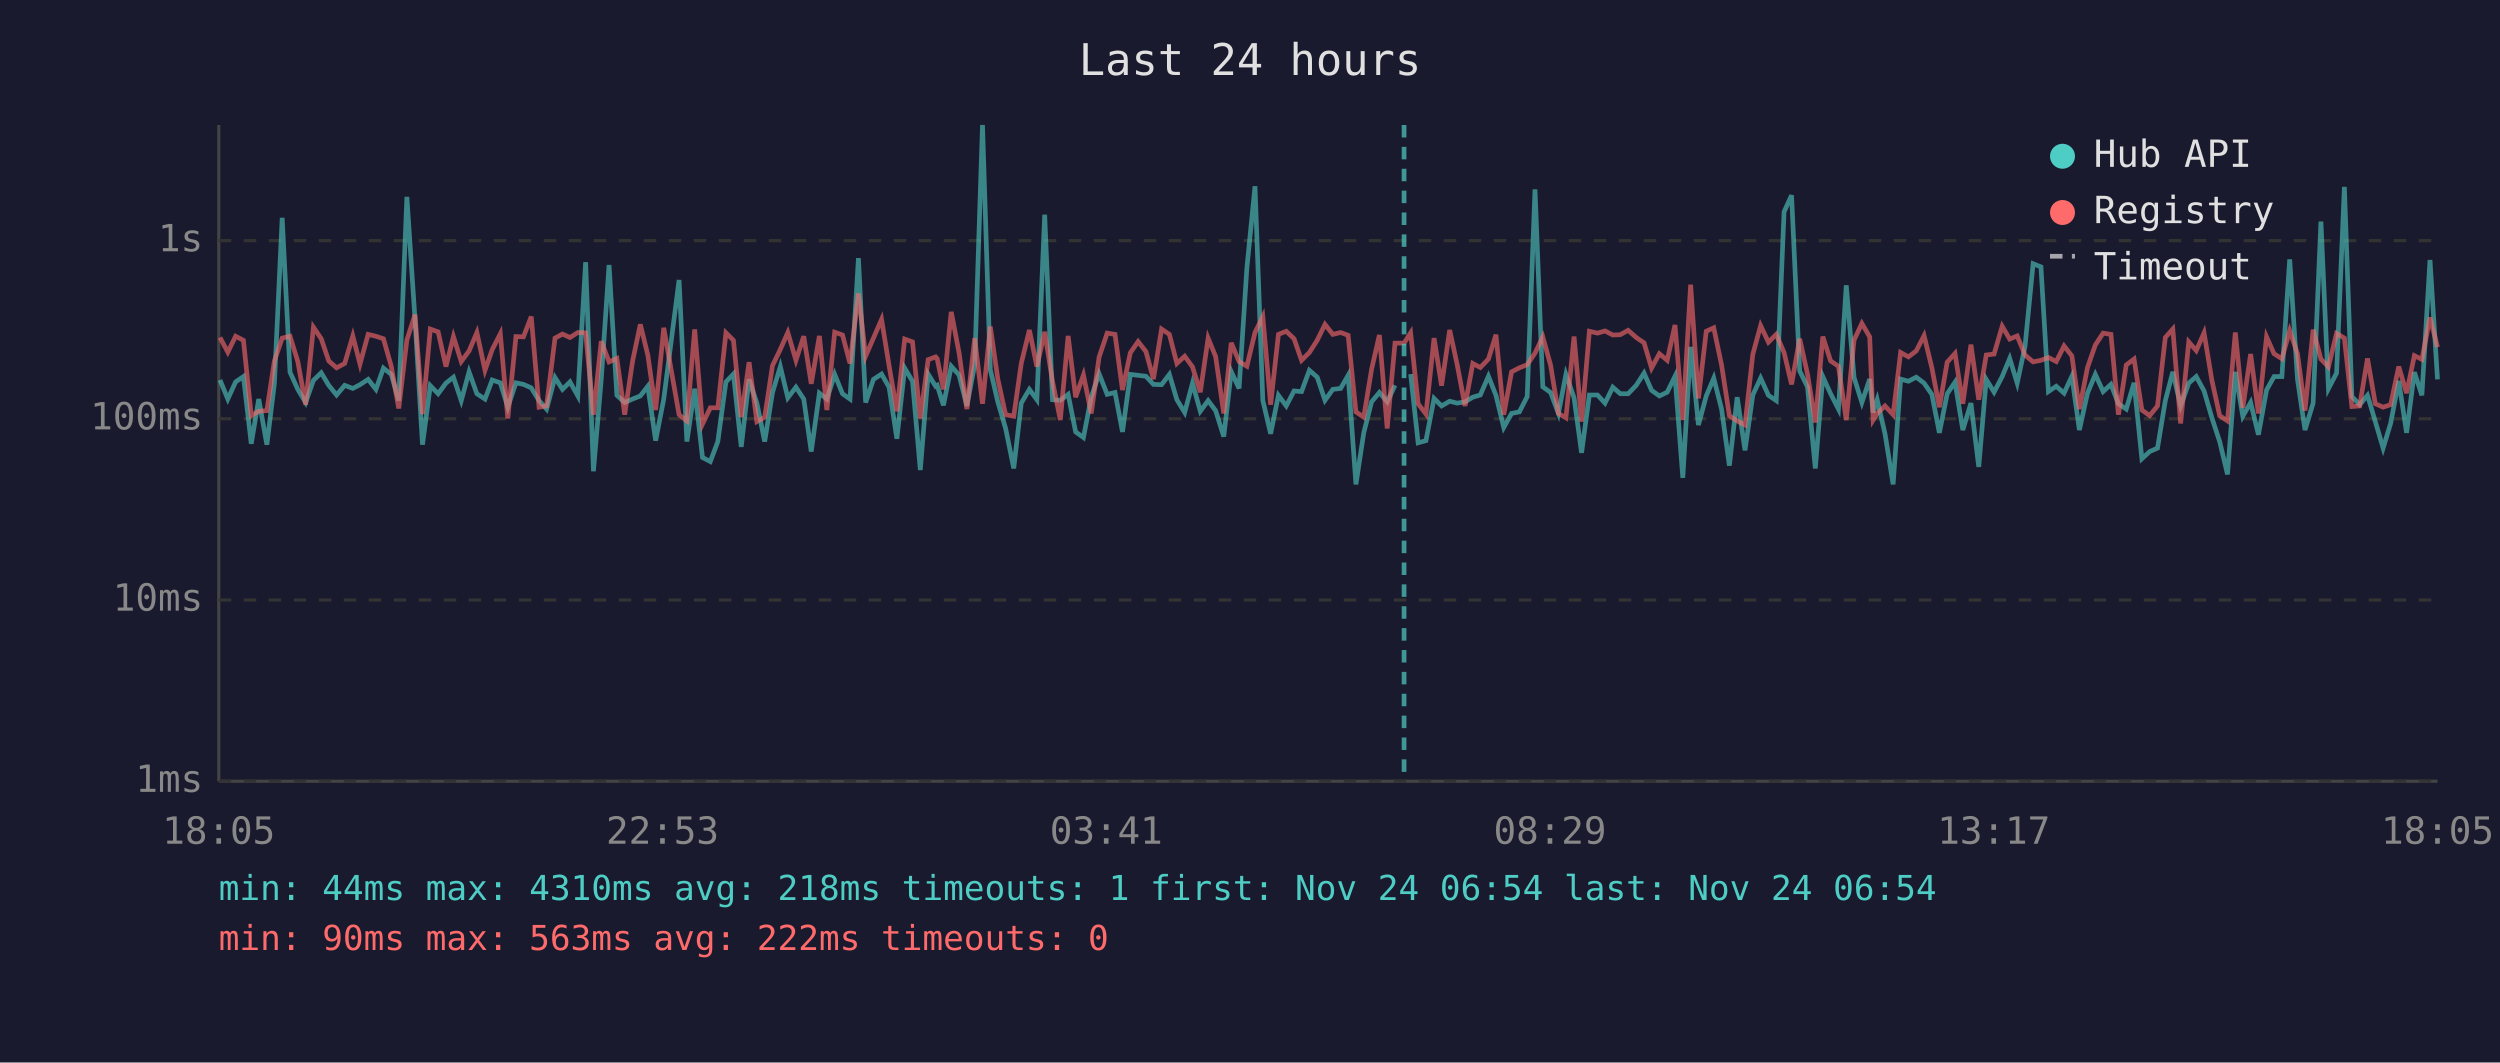
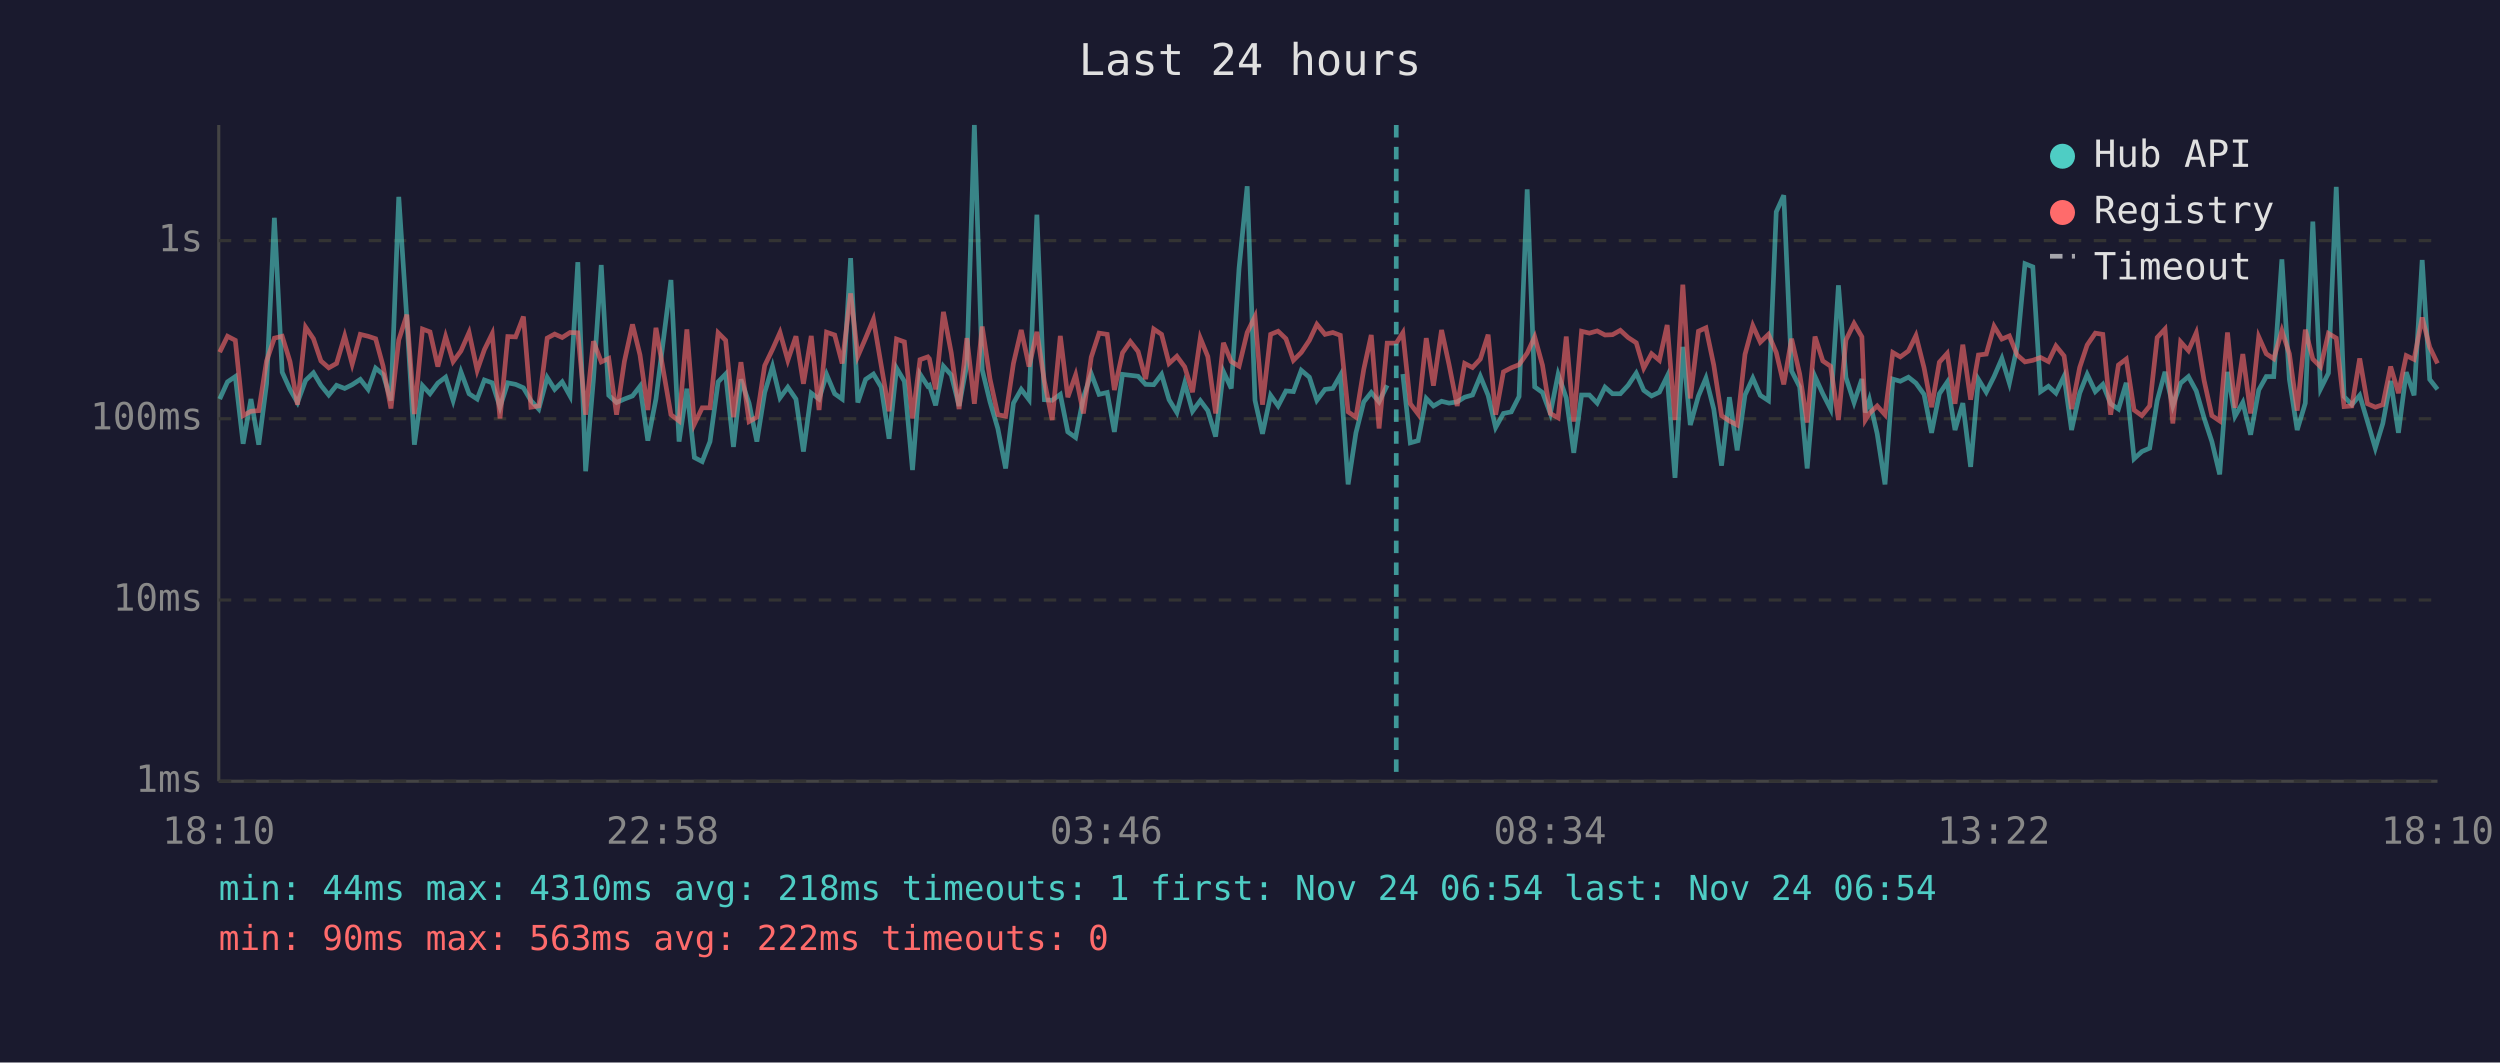
<svg xmlns="http://www.w3.org/2000/svg" viewBox="0 0 800 340" font-family="monospace" font-size="12">
  <rect width="800" height="340" fill="#1a1a2e" />
  <text x="400" y="24" fill="#e0e0e0" font-size="14" text-anchor="middle">Last 24 hours</text>
  <line x1="70" y1="40" x2="70" y2="250" stroke="#444" stroke-width="1" />
  <line x1="70" y1="250" x2="780" y2="250" stroke="#444" stroke-width="1" />
  <line x1="70" y1="250" x2="780" y2="250" stroke="#333" stroke-width="1" stroke-dasharray="4" />
  <text x="65" y="250" fill="#888" text-anchor="end" dominant-baseline="middle">1ms</text>
  <line x1="70" y1="192" x2="780" y2="192" stroke="#333" stroke-width="1" stroke-dasharray="4" />
  <text x="65" y="192" fill="#888" text-anchor="end" dominant-baseline="middle">10ms</text>
  <line x1="70" y1="134" x2="780" y2="134" stroke="#333" stroke-width="1" stroke-dasharray="4" />
  <text x="65" y="134" fill="#888" text-anchor="end" dominant-baseline="middle">100ms</text>
  <line x1="70" y1="77" x2="780" y2="77" stroke="#333" stroke-width="1" stroke-dasharray="4" />
  <text x="65" y="77" fill="#888" text-anchor="end" dominant-baseline="middle">1s</text>
-   <text x="70" y="270" fill="#888" text-anchor="middle">18:05</text>
-   <text x="212" y="270" fill="#888" text-anchor="middle">22:53</text>
-   <text x="354" y="270" fill="#888" text-anchor="middle">03:41</text>
-   <text x="496" y="270" fill="#888" text-anchor="middle">08:29</text>
-   <text x="638" y="270" fill="#888" text-anchor="middle">13:17</text>
-   <text x="780" y="270" fill="#888" text-anchor="middle">18:05</text>
-   <polyline points="70.4,121.6 72.9,127.7 75.4,122.2 77.9,120.5 80.4,142.0 82.8,127.7 85.4,142.3 87.8,122.8 90.3,69.7 92.8,119.1 95.3,124.6 97.8,128.8 100.3,121.7 102.8,119.3 105.2,123.3 107.7,126.4 110.3,123.3 112.9,124.3 115.2,123.1 117.8,121.4 120.3,124.6 122.7,117.8 125.2,119.8 127.6,128.2 130.2,63.0 132.8,102.2 135.2,142.3 137.7,123.4 140.2,126.0 142.7,122.6 145.1,120.7 147.6,128.2 150.1,119.0 152.6,126.0 155.2,127.7 157.5,121.6 160.1,122.5 162.5,130.3 165.1,122.5 167.5,123.0 170.0,124.1 172.5,128.2 174.9,130.9 177.6,120.8 180.0,124.6 182.4,122.2 184.9,126.7 187.4,83.9 189.9,150.8 192.4,121.4 194.9,84.8 197.4,126.5 199.9,128.8 202.4,127.7 204.9,126.7 207.3,123.6 209.8,141.0 212.4,127.7 217.3,89.6 219.8,141.3 222.3,124.4 224.8,146.4 227.3,147.7 229.7,141.3 232.3,122.2 234.7,119.7 237.2,143.0 239.7,121.4 242.2,129.0 244.7,141.3 247.2,125.6 249.7,117.3 252.1,127.3 254.7,123.9 257.2,127.7 259.6,144.5 262.2,125.8 264.6,127.7 267.1,119.8 269.6,126.0 272.0,127.7 274.7,82.6 277.0,128.8 279.5,121.4 282.1,119.7 284.5,123.9 287.0,140.4 289.5,117.8 292.0,122.0 294.5,150.4 297.0,119.7 299.4,123.6 299.9,123.3 301.9,129.7 304.4,117.2 306.9,120.0 309.4,129.9 311.9,116.7 314.4,40.0 316.9,118.3 319.3,128.6 321.8,137.1 324.4,149.9 326.8,129.0 329.4,124.6 331.8,127.9 334.3,68.7 336.8,127.9 339.3,128.1 341.8,126.2 344.2,138.2 346.7,140.0 349.2,127.1 351.7,119.6 354.3,126.2 356.8,125.6 359.2,138.2 361.7,119.8 364.2,120.1 366.7,120.4 369.1,123.0 371.7,123.1 374.2,119.8 376.6,127.9 379.1,132.0 381.6,122.6 384.1,131.6 386.6,128.2 389.0,131.4 391.6,139.7 394.0,118.9 396.5,124.3 399.0,85.8 401.6,59.6 404.1,128.1 406.6,138.8 409.1,126.5 411.6,129.9 414.1,125.1 416.5,125.3 419.0,118.5 421.5,120.7 424.0,128.1 426.5,124.6 429.0,124.3 431.4,120.1 433.9,155.0 436.4,138.5 438.9,128.6 441.4,125.6 443.9,128.6 446.4,123.3" fill="none" stroke="#4ecdc4" stroke-width="1.5" opacity="0.6" />
-   <polyline points="451.4,119.7 453.8,141.7 456.3,141.0 458.9,127.5 461.3,129.9 463.9,128.4 466.3,129.0 468.8,128.6 471.3,127.1 473.7,126.4 476.3,120.4 478.7,126.5 481.2,136.8 483.7,132.3 486.2,131.8 488.7,126.9 491.2,60.6 493.7,123.8 496.2,125.6 498.7,132.3 501.1,119.8 503.7,127.3 506.1,144.9 508.6,126.4 511.2,126.4 513.6,129.0 516.1,123.9 518.5,126.0 521.0,126.0 523.6,123.3 526.1,119.4 528.5,124.9 531.0,126.7 533.5,125.5 536.0,120.4 538.5,152.9 541.0,111.0 543.5,136.0 546.0,126.7 548.4,121.0 550.9,130.9 553.4,149.0 555.9,127.1 558.4,144.1 560.9,126.4 563.4,121.0 565.9,126.5 568.4,128.2 570.9,67.8 573.3,62.5 575.9,118.7 578.4,123.8 580.9,149.9 583.3,120.5 585.8,126.0 588.3,130.9 590.8,91.3 593.3,120.8 595.8,128.8 598.3,121.3 599.4,132.0 600.7,127.9 603.2,138.8 605.8,155.0 608.2,121.3 610.7,122.0 613.2,120.7 615.7,122.6 618.2,126.2 620.6,138.5 623.1,126.0 625.6,122.3 628.1,137.6 630.7,129.0 633.2,149.4 635.6,121.4 638.1,125.5 640.7,120.5 643.1,114.7 645.5,122.6 648.0,110.9 650.6,84.4 653.1,85.4 655.5,125.3 658.0,123.6 660.5,125.8 663.0,120.4 665.4,137.6 668.0,125.8 670.5,119.8 673.0,125.3 675.5,123.0 677.9,129.2 680.4,130.9 682.9,122.5 685.4,146.8 687.9,144.5 690.4,143.4 692.9,128.2 695.3,119.0 697.8,129.9 700.4,122.6 702.8,120.5 705.3,125.1 707.8,133.7 710.3,141.3 712.8,151.8 715.3,119.0 717.7,133.2 720.2,128.8 722.7,139.1 725.3,124.8 727.7,120.5 730.2,120.5 732.7,83.0 735.2,121.4 737.6,137.6 740.2,129.0 742.7,70.9 745.1,124.4 747.7,119.4 750.2,59.8 752.6,126.9 755.1,129.5 757.6,126.5 760.1,134.9 762.6,143.4 765.0,135.5 767.6,121.9 770.1,138.5 772.6,119.1 775.0,126.5 777.6,83.2 780.0,121.4" fill="none" stroke="#4ecdc4" stroke-width="1.5" opacity="0.6" />
-   <polyline points="70.4,108.0 72.9,112.7 75.4,107.6 77.9,108.9 80.4,133.0 82.8,131.6 85.4,131.4 87.8,115.5 90.3,108.2 92.8,107.6 95.3,115.7 97.8,129.5 100.3,104.7 102.8,108.4 105.2,115.5 107.7,117.7 110.3,116.3 112.9,107.5 115.2,116.5 117.8,107.0 120.3,107.6 122.7,108.4 125.2,117.2 127.6,130.7 130.2,108.8 132.8,100.7 135.2,132.5 137.7,105.3 140.2,106.2 142.7,117.3 145.1,107.7 147.6,115.7 150.1,112.3 152.6,106.4 155.2,118.5 157.5,111.9 160.1,106.8 162.5,133.9 165.1,107.7 167.5,107.8 170.0,101.3 172.5,130.3 174.9,129.9 177.6,108.2 180.0,106.9 182.4,108.0 184.9,106.4 187.4,106.5 189.9,132.7 192.4,109.2 194.9,115.8 197.4,114.7 199.9,132.7 202.4,115.7 204.9,103.8 207.3,113.6 209.8,131.2 212.4,104.9 217.3,132.7 219.8,134.7 222.3,105.4 224.8,135.7 227.3,130.5 229.7,130.5 232.3,106.5 234.7,108.9 237.2,133.5 239.7,115.9 242.2,134.9 244.7,133.5 247.2,117.0 249.7,111.8 252.1,106.4 254.7,115.3 257.2,107.6 259.6,122.8 262.2,107.5 264.6,131.2 267.1,106.3 269.6,107.2 272.0,116.3 274.7,93.9 277.0,114.0 279.5,108.2 282.1,102.2 284.5,117.0 287.0,131.6 289.5,108.5 292.0,109.4 294.5,133.9 297.0,115.1 299.4,114.2 299.9,114.8 301.9,124.6 304.4,99.8 306.9,112.9 309.4,130.9 311.9,108.2 314.4,129.2 316.9,104.5 319.3,121.3 321.8,132.7 324.4,133.2 326.8,116.3 329.4,105.6 331.8,117.3 334.3,106.2 336.8,122.0 339.3,134.4 341.8,107.5 344.2,127.1 346.7,120.0 349.2,132.3 351.7,114.3 354.3,106.6 356.8,107.0 359.2,124.8 361.7,112.9 364.2,109.3 366.7,112.5 369.1,121.3 371.7,105.3 374.2,107.0 376.6,116.3 379.1,114.0 381.6,117.4 384.1,125.5 386.6,108.2 389.0,114.1 391.6,132.3 394.0,109.7 396.5,115.7 399.0,117.2 401.6,106.4 404.1,101.3 406.6,129.5 409.1,107.0 411.6,106.0 414.1,108.4 416.5,115.3 419.0,112.8 421.5,108.9 424.0,103.8 426.5,107.0 429.0,106.4 431.4,107.3 433.9,131.8 436.4,133.5 438.9,118.2 441.4,107.2 443.9,137.1 446.4,109.8 449.3,109.8 451.4,106.5 453.8,129.2 456.3,132.5 458.9,108.2 461.3,123.4 463.9,105.6 466.3,116.7 468.8,129.9 471.3,116.3 473.7,117.6 476.3,114.9 478.7,107.1 481.2,132.7 483.7,119.0 486.2,117.7 488.7,116.7 491.2,113.0 493.7,107.8 496.2,116.9 498.7,132.3 501.1,133.7 503.7,107.7 506.1,134.9 508.6,106.0 511.2,106.6 513.6,105.9 516.1,107.2 518.5,107.1 521.0,105.7 523.6,108.0 526.1,109.7 528.5,117.8 531.0,113.2 533.5,115.3 536.0,104.0 538.5,134.4 541.0,91.1 543.5,127.5 546.0,106.0 548.4,104.9 550.9,116.8 553.4,133.0 555.9,134.7 558.4,136.0 560.9,113.4 563.4,104.2 565.9,109.5 568.4,107.0 570.9,112.8 573.3,123.0 575.9,108.4 578.4,119.7 580.9,135.2 583.3,107.7 585.8,115.5 588.3,117.2 590.8,134.4 593.3,108.8 595.8,103.5 598.3,107.8 599.4,134.4 600.7,132.3 603.2,129.9 605.8,132.7 608.2,112.8 610.7,114.2 613.2,112.3 615.7,107.4 618.2,117.7 620.6,130.3 623.1,115.9 625.6,113.1 628.1,129.2 630.7,110.3 633.2,127.9 635.6,113.6 638.1,113.3 640.7,104.4 643.1,108.5 645.5,107.5 648.0,113.6 650.6,115.8 653.1,115.3 655.5,114.4 658.0,115.7 660.5,110.7 663.0,113.9 665.4,130.9 668.0,117.6 670.5,110.4 673.0,106.6 675.5,107.0 677.9,132.7 680.4,116.8 682.9,114.9 685.4,131.2 687.9,133.0 690.4,129.9 692.9,108.0 695.3,105.3 697.8,135.5 700.4,109.4 702.8,112.2 705.3,106.5 707.8,121.7 710.3,133.0 712.8,134.7 715.3,106.4 717.7,130.5 720.2,113.3 722.7,132.3 725.3,107.8 727.7,113.2 730.2,114.8 732.7,105.8 735.2,113.2 737.6,131.4 740.2,105.5 742.7,114.9 745.1,117.4 747.7,106.7 750.2,108.2 752.6,130.1 755.1,129.9 757.6,114.7 760.1,129.2 762.6,130.3 765.0,129.5 767.6,117.3 770.1,125.8 772.6,113.8 775.0,115.0 777.6,101.6 780.0,111.1" fill="none" stroke="#ff6b6b" stroke-width="1.5" opacity="0.6" />
-   <line x1="449.3" y1="40" x2="449.3" y2="250" stroke="#4ecdc4" stroke-width="1.5" stroke-dasharray="4,3" opacity="0.7" />
+   <text x="70" y="270" fill="#888" text-anchor="middle">18:10</text>
+   <text x="212" y="270" fill="#888" text-anchor="middle">22:58</text>
+   <text x="354" y="270" fill="#888" text-anchor="middle">03:46</text>
+   <text x="496" y="270" fill="#888" text-anchor="middle">08:34</text>
+   <text x="638" y="270" fill="#888" text-anchor="middle">13:22</text>
+   <text x="780" y="270" fill="#888" text-anchor="middle">18:10</text>
+   <polyline points="70.3,127.7 72.8,122.2 75.3,120.5 77.8,142.0 80.3,127.7 82.8,142.3 85.3,122.8 87.8,69.7 90.3,119.1 92.8,124.6 95.2,128.8 97.8,121.7 100.3,119.3 102.7,123.3 105.2,126.4 107.7,123.3 110.3,124.3 112.7,123.1 115.3,121.4 117.8,124.6 120.2,117.8 122.6,119.8 125.1,128.2 127.6,63.0 130.2,102.2 132.6,142.3 135.2,123.4 137.6,126.0 140.1,122.6 142.6,120.7 145.0,128.2 147.5,119.0 150.1,126.0 152.7,127.7 155.0,121.6 157.5,122.5 160.0,130.3 162.5,122.5 165.0,123.0 167.5,124.1 169.9,128.2 172.4,130.9 175.1,120.8 177.5,124.6 179.9,122.2 182.4,126.7 184.9,83.9 187.4,150.8 189.9,121.4 192.4,84.8 194.8,126.5 197.3,128.8 199.8,127.7 202.4,126.7 204.8,123.6 207.3,141.0 209.9,127.7 214.7,89.6 217.3,141.3 219.8,124.4 222.2,146.4 224.7,147.7 227.2,141.3 229.8,122.2 232.2,119.7 234.7,143.0 237.1,121.4 239.7,129.0 242.2,141.3 244.7,125.6 247.2,117.3 249.6,127.3 252.1,123.9 254.7,127.7 257.1,144.5 259.6,125.8 262.1,127.7 264.5,119.8 267.1,126.0 269.5,127.7 272.2,82.6 274.5,128.8 277.0,121.4 279.5,119.7 282.0,123.9 284.5,140.4 286.9,117.8 289.4,122.0 292.0,150.4 294.4,119.7 296.9,123.6 297.4,123.3 299.4,129.7 301.9,117.2 304.4,120.0 306.9,129.9 309.4,116.7 311.8,40.0 314.3,118.3 316.8,128.6 319.3,137.1 321.8,149.9 324.3,129.0 326.8,124.6 329.3,127.9 331.8,68.7 334.2,127.9 336.7,128.1 339.3,126.2 341.7,138.2 344.2,140.0 346.7,127.1 349.2,119.6 351.7,126.2 354.3,125.6 356.6,138.2 359.2,119.8 361.7,120.1 364.2,120.4 366.6,123.0 369.2,123.1 371.7,119.8 374.1,127.9 376.6,132.0 379.1,122.6 381.6,131.6 384.1,128.2 386.5,131.4 389.0,139.7 391.5,118.9 394.0,124.3 396.5,85.8 399.1,59.6 401.6,128.1 404.0,138.8 406.6,126.5 409.0,129.9 411.5,125.1 413.9,125.3 416.4,118.5 419.0,120.7 421.4,128.1 424.0,124.6 426.5,124.3 428.9,120.1 431.4,155.0 433.9,138.5 436.4,128.6 438.8,125.6 441.3,128.6 443.9,123.3" fill="none" stroke="#4ecdc4" stroke-width="1.5" opacity="0.6" />
+   <polyline points="448.9,119.7 451.3,141.7 453.8,141.0 456.4,127.5 458.7,129.9 461.3,128.4 463.7,129.0 466.3,128.6 468.7,127.1 471.2,126.4 473.7,120.4 476.2,126.5 478.6,136.8 481.1,132.3 483.6,131.8 486.1,126.9 488.7,60.6 491.1,123.8 493.6,125.6 496.1,132.3 498.6,119.8 501.2,127.3 503.6,144.9 506.1,126.4 508.6,126.4 511.1,129.0 513.6,123.9 516.0,126.0 518.5,126.0 521.0,123.3 523.6,119.4 526.0,124.9 528.5,126.7 531.0,125.5 533.5,120.4 536.0,152.9 538.5,111.0 540.9,136.0 543.5,126.7 545.9,121.0 548.4,130.9 550.9,149.0 553.4,127.1 555.9,144.1 558.4,126.4 560.9,121.0 563.3,126.5 565.9,128.2 568.4,67.8 570.8,62.5 573.3,118.7 575.9,123.8 578.3,149.9 580.8,120.5 583.3,126.0 585.8,130.9 588.3,91.3 590.7,120.8 593.3,128.8 595.8,121.3 596.9,132.0 598.2,127.9 600.7,138.8 603.2,155.0 605.7,121.3 608.1,122.0 610.7,120.7 613.1,122.6 615.7,126.2 618.1,138.5 620.6,126.0 623.1,122.3 625.6,137.6 628.1,129.0 630.6,149.4 633.1,121.4 635.6,125.5 638.1,120.5 640.6,114.7 643.0,122.6 645.5,110.9 648.0,84.4 650.5,85.4 653.0,125.3 655.5,123.6 657.9,125.8 660.5,120.4 662.9,137.6 665.5,125.8 667.9,119.8 670.5,125.3 672.9,123.0 675.4,129.2 677.9,130.9 680.4,122.5 682.9,146.8 685.4,144.5 687.9,143.4 690.3,128.2 692.8,119.0 695.3,129.9 697.8,122.6 700.3,120.5 702.8,125.1 705.3,133.7 707.8,141.3 710.3,151.8 712.8,119.0 715.2,133.2 717.7,128.8 720.2,139.1 722.8,124.8 725.2,120.5 727.6,120.5 730.2,83.0 732.6,121.4 735.1,137.6 737.7,129.0 740.1,70.9 742.6,124.4 745.1,119.4 747.6,59.8 750.1,126.9 752.6,129.5 755.1,126.5 757.6,134.9 760.1,143.4 762.5,135.5 765.0,121.9 767.5,138.5 770.0,119.1 772.5,126.5 775.1,83.2 777.5,121.4 780.0,124.6" fill="none" stroke="#4ecdc4" stroke-width="1.5" opacity="0.6" />
+   <polyline points="70.3,112.7 72.8,107.6 75.3,108.9 77.8,133.0 80.3,131.6 82.8,131.4 85.3,115.5 87.8,108.2 90.3,107.6 92.8,115.7 95.2,129.5 97.8,104.7 100.3,108.4 102.7,115.5 105.2,117.7 107.7,116.3 110.3,107.5 112.7,116.5 115.3,107.0 117.8,107.6 120.2,108.4 122.6,117.2 125.1,130.7 127.6,108.8 130.2,100.7 132.6,132.5 135.2,105.3 137.6,106.2 140.1,117.3 142.6,107.7 145.0,115.7 147.5,112.3 150.1,106.4 152.7,118.5 155.0,111.9 157.5,106.8 160.0,133.9 162.5,107.7 165.0,107.8 167.5,101.3 169.9,130.3 172.4,129.9 175.1,108.2 177.5,106.9 179.9,108.0 182.4,106.4 184.9,106.5 187.4,132.7 189.9,109.2 192.4,115.8 194.8,114.7 197.3,132.7 199.8,115.7 202.4,103.8 204.8,113.6 207.3,131.2 209.9,104.9 214.7,132.7 217.3,134.7 219.8,105.4 222.2,135.7 224.7,130.5 227.2,130.5 229.8,106.5 232.2,108.9 234.7,133.5 237.1,115.9 239.7,134.9 242.2,133.5 244.7,117.0 247.2,111.8 249.6,106.4 252.1,115.3 254.7,107.6 257.1,122.8 259.6,107.5 262.1,131.2 264.5,106.3 267.1,107.2 269.5,116.3 272.2,93.9 274.5,114.0 277.0,108.2 279.5,102.2 282.0,117.0 284.5,131.6 286.9,108.5 289.4,109.4 292.0,133.9 294.4,115.1 296.9,114.2 297.4,114.8 299.4,124.6 301.9,99.8 304.4,112.9 306.9,130.9 309.4,108.2 311.8,129.2 314.3,104.5 316.8,121.3 319.3,132.7 321.8,133.2 324.3,116.3 326.8,105.6 329.3,117.3 331.8,106.2 334.2,122.0 336.7,134.4 339.3,107.5 341.7,127.1 344.2,120.0 346.7,132.3 349.2,114.3 351.7,106.6 354.3,107.0 356.6,124.8 359.2,112.9 361.7,109.3 364.2,112.5 366.6,121.3 369.2,105.3 371.7,107.0 374.1,116.3 376.6,114.0 379.1,117.4 381.6,125.5 384.1,108.2 386.5,114.1 389.0,132.3 391.5,109.7 394.0,115.7 396.5,117.2 399.1,106.4 401.6,101.3 404.0,129.5 406.6,107.0 409.0,106.0 411.5,108.4 413.9,115.3 416.4,112.8 419.0,108.9 421.4,103.8 424.0,107.0 426.5,106.4 428.9,107.3 431.4,131.8 433.9,133.5 436.4,118.2 438.8,107.2 441.3,137.1 443.9,109.8 446.8,109.8 448.9,106.5 451.3,129.2 453.8,132.5 456.4,108.2 458.7,123.4 461.3,105.6 463.7,116.7 466.3,129.9 468.7,116.3 471.2,117.6 473.7,114.9 476.2,107.1 478.6,132.7 481.1,119.0 483.6,117.7 486.1,116.7 488.7,113.0 491.1,107.8 493.6,116.9 496.1,132.3 498.6,133.7 501.2,107.7 503.6,134.9 506.1,106.0 508.6,106.6 511.1,105.9 513.6,107.2 516.0,107.1 518.5,105.7 521.0,108.0 523.6,109.7 526.0,117.8 528.5,113.2 531.0,115.3 533.5,104.0 536.0,134.4 538.5,91.1 540.9,127.5 543.5,106.0 545.9,104.9 548.4,116.8 550.9,133.0 553.4,134.7 555.9,136.0 558.4,113.4 560.9,104.2 563.3,109.5 565.9,107.0 568.4,112.8 570.8,123.0 573.3,108.4 575.9,119.7 578.3,135.2 580.8,107.7 583.3,115.5 585.8,117.2 588.3,134.4 590.7,108.8 593.3,103.5 595.8,107.8 596.9,134.4 598.2,132.3 600.7,129.9 603.2,132.7 605.7,112.8 608.1,114.2 610.7,112.3 613.1,107.4 615.7,117.7 618.1,130.3 620.6,115.9 623.1,113.1 625.6,129.2 628.1,110.3 630.6,127.9 633.1,113.6 635.6,113.3 638.1,104.4 640.6,108.5 643.0,107.5 645.5,113.6 648.0,115.8 650.5,115.3 653.0,114.4 655.5,115.7 657.9,110.7 660.5,113.9 662.9,130.9 665.5,117.6 667.9,110.4 670.5,106.6 672.9,107.0 675.4,132.7 677.9,116.8 680.4,114.9 682.9,131.2 685.4,133.0 687.9,129.9 690.3,108.0 692.8,105.3 695.3,135.5 697.8,109.4 700.3,112.2 702.8,106.5 705.3,121.7 707.8,133.0 710.3,134.7 712.8,106.4 715.2,130.5 717.7,113.3 720.2,132.3 722.8,107.8 725.2,113.2 727.6,114.8 730.2,105.8 732.6,113.2 735.1,131.4 737.7,105.5 740.1,114.9 742.6,117.4 745.1,106.7 747.6,108.2 750.1,130.1 752.6,129.9 755.1,114.7 757.6,129.2 760.1,130.3 762.5,129.5 765.0,117.3 767.5,125.8 770.0,113.8 772.5,115.0 775.1,101.6 777.5,111.1 780.0,116.3" fill="none" stroke="#ff6b6b" stroke-width="1.5" opacity="0.6" />
+   <line x1="446.8" y1="40" x2="446.8" y2="250" stroke="#4ecdc4" stroke-width="1.5" stroke-dasharray="4,3" opacity="0.7" />
  <circle cx="660" cy="50" r="4" fill="#4ecdc4" />
  <text x="670" y="50" fill="#e0e0e0" dominant-baseline="middle">Hub API</text>
  <circle cx="660" cy="68" r="4" fill="#ff6b6b" />
  <text x="670" y="68" fill="#e0e0e0" dominant-baseline="middle">Registry</text>
  <line x1="656" y1="82" x2="664" y2="82" stroke="#e0e0e0" stroke-width="1.5" stroke-dasharray="4,3" opacity="0.7" />
  <text x="670" y="86" fill="#e0e0e0" dominant-baseline="middle">Timeout</text>
  <text x="70" y="288" fill="#4ecdc4" font-size="11">min: 44ms  max: 4310ms  avg: 218ms  timeouts: 1  first: Nov 24 06:54  last: Nov 24 06:54</text>
  <text x="70" y="304" fill="#ff6b6b" font-size="11">min: 90ms  max: 563ms  avg: 222ms  timeouts: 0</text>
</svg>
